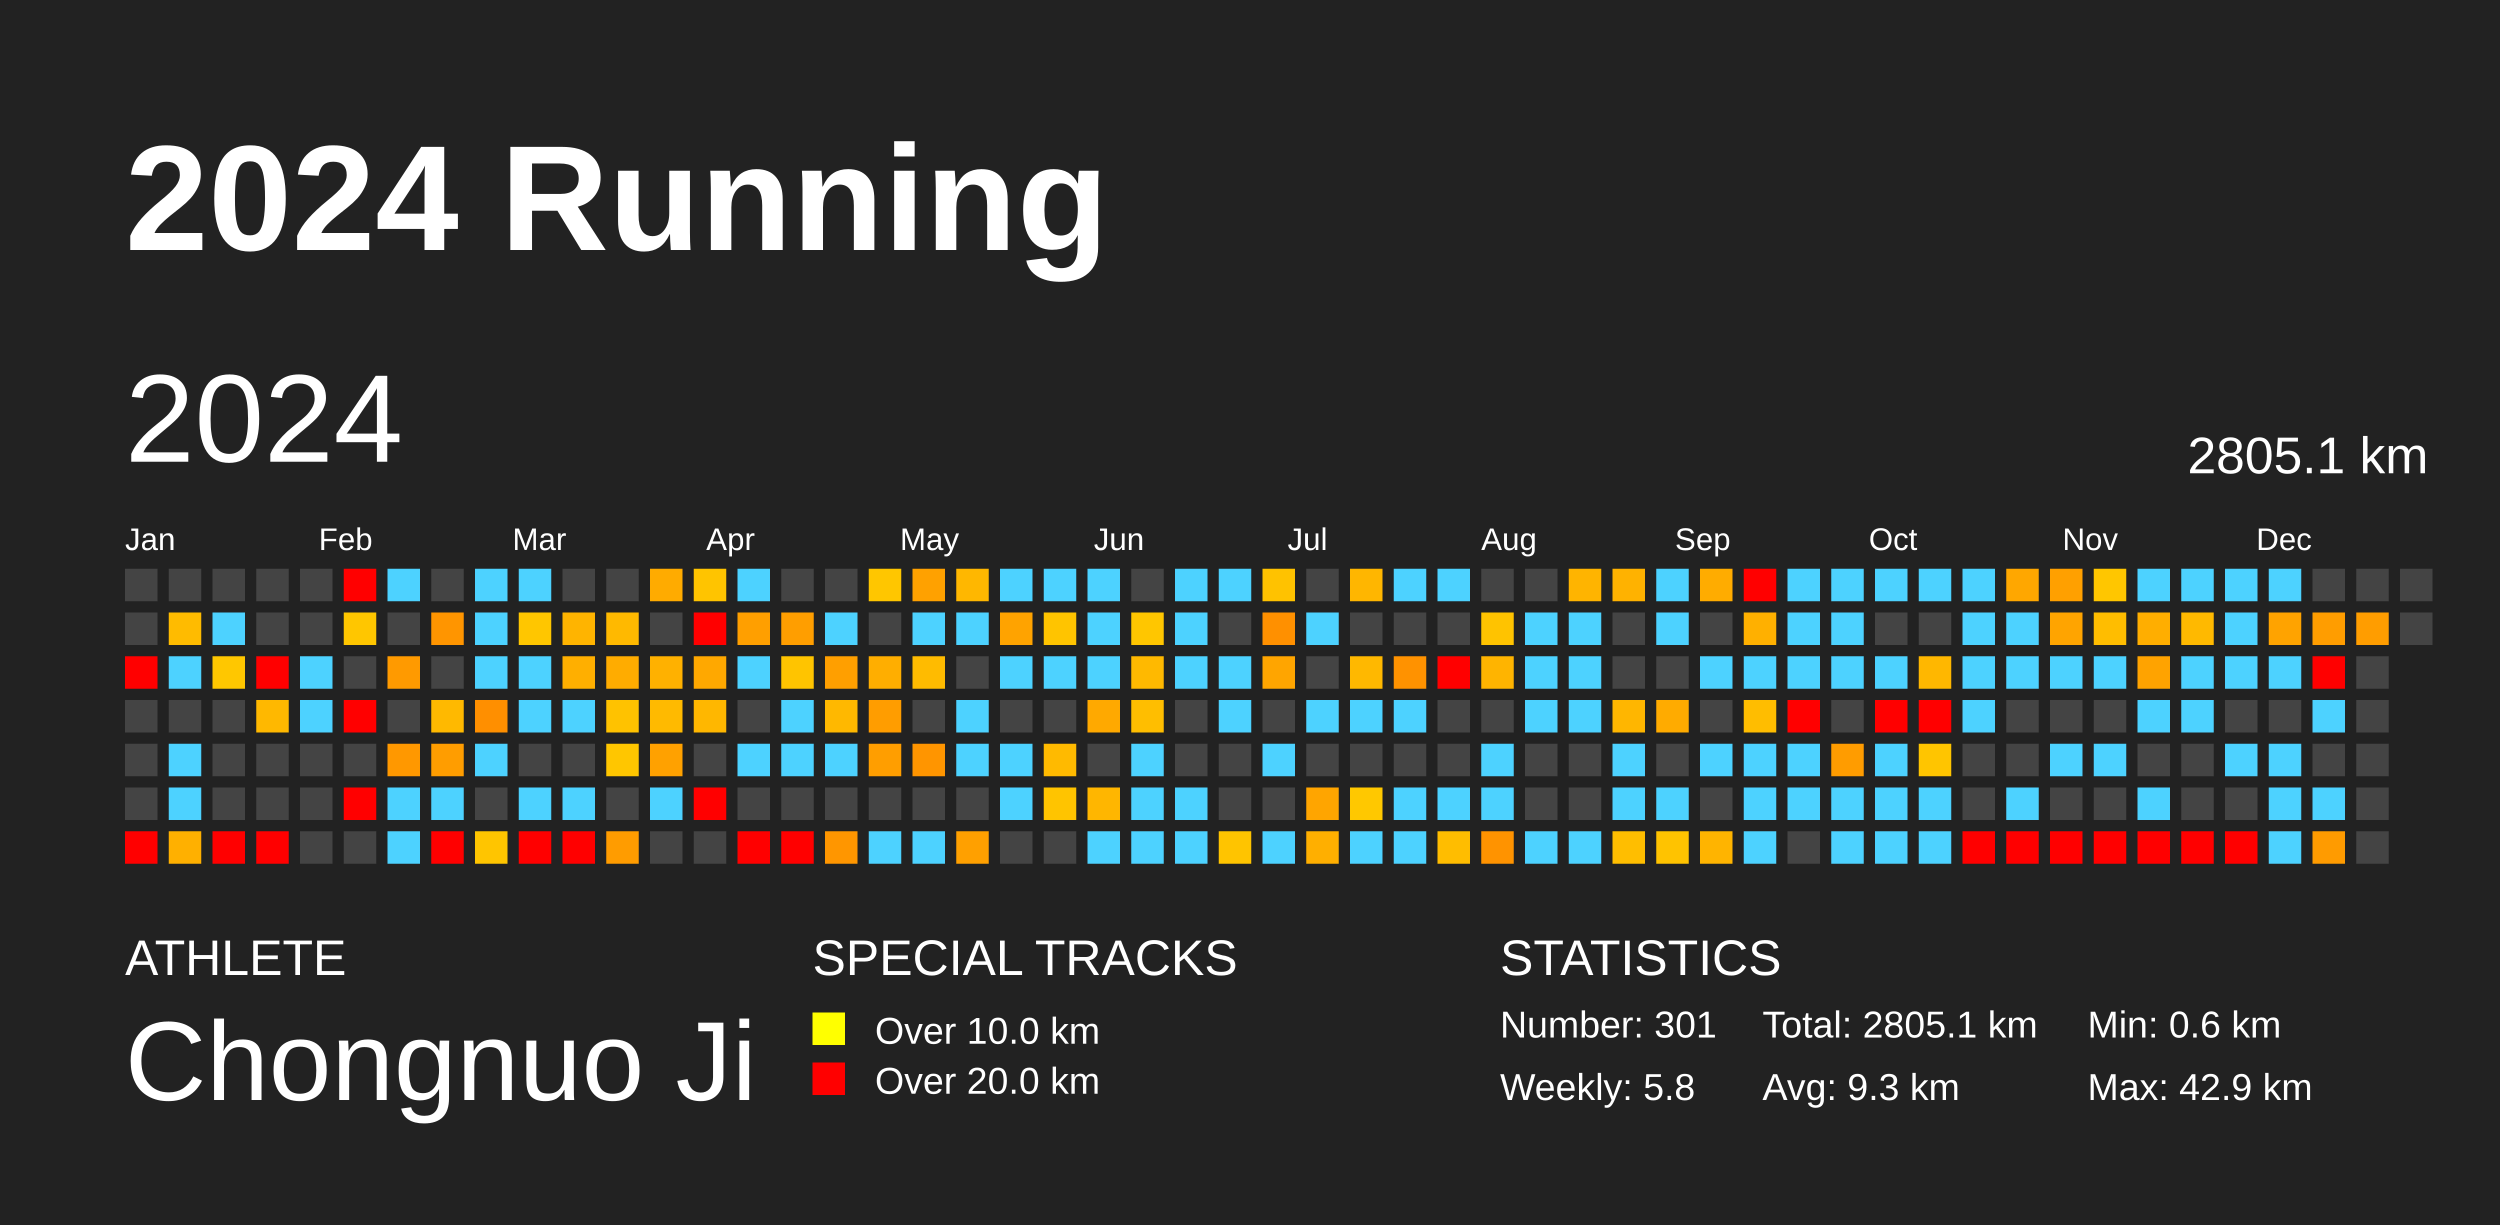
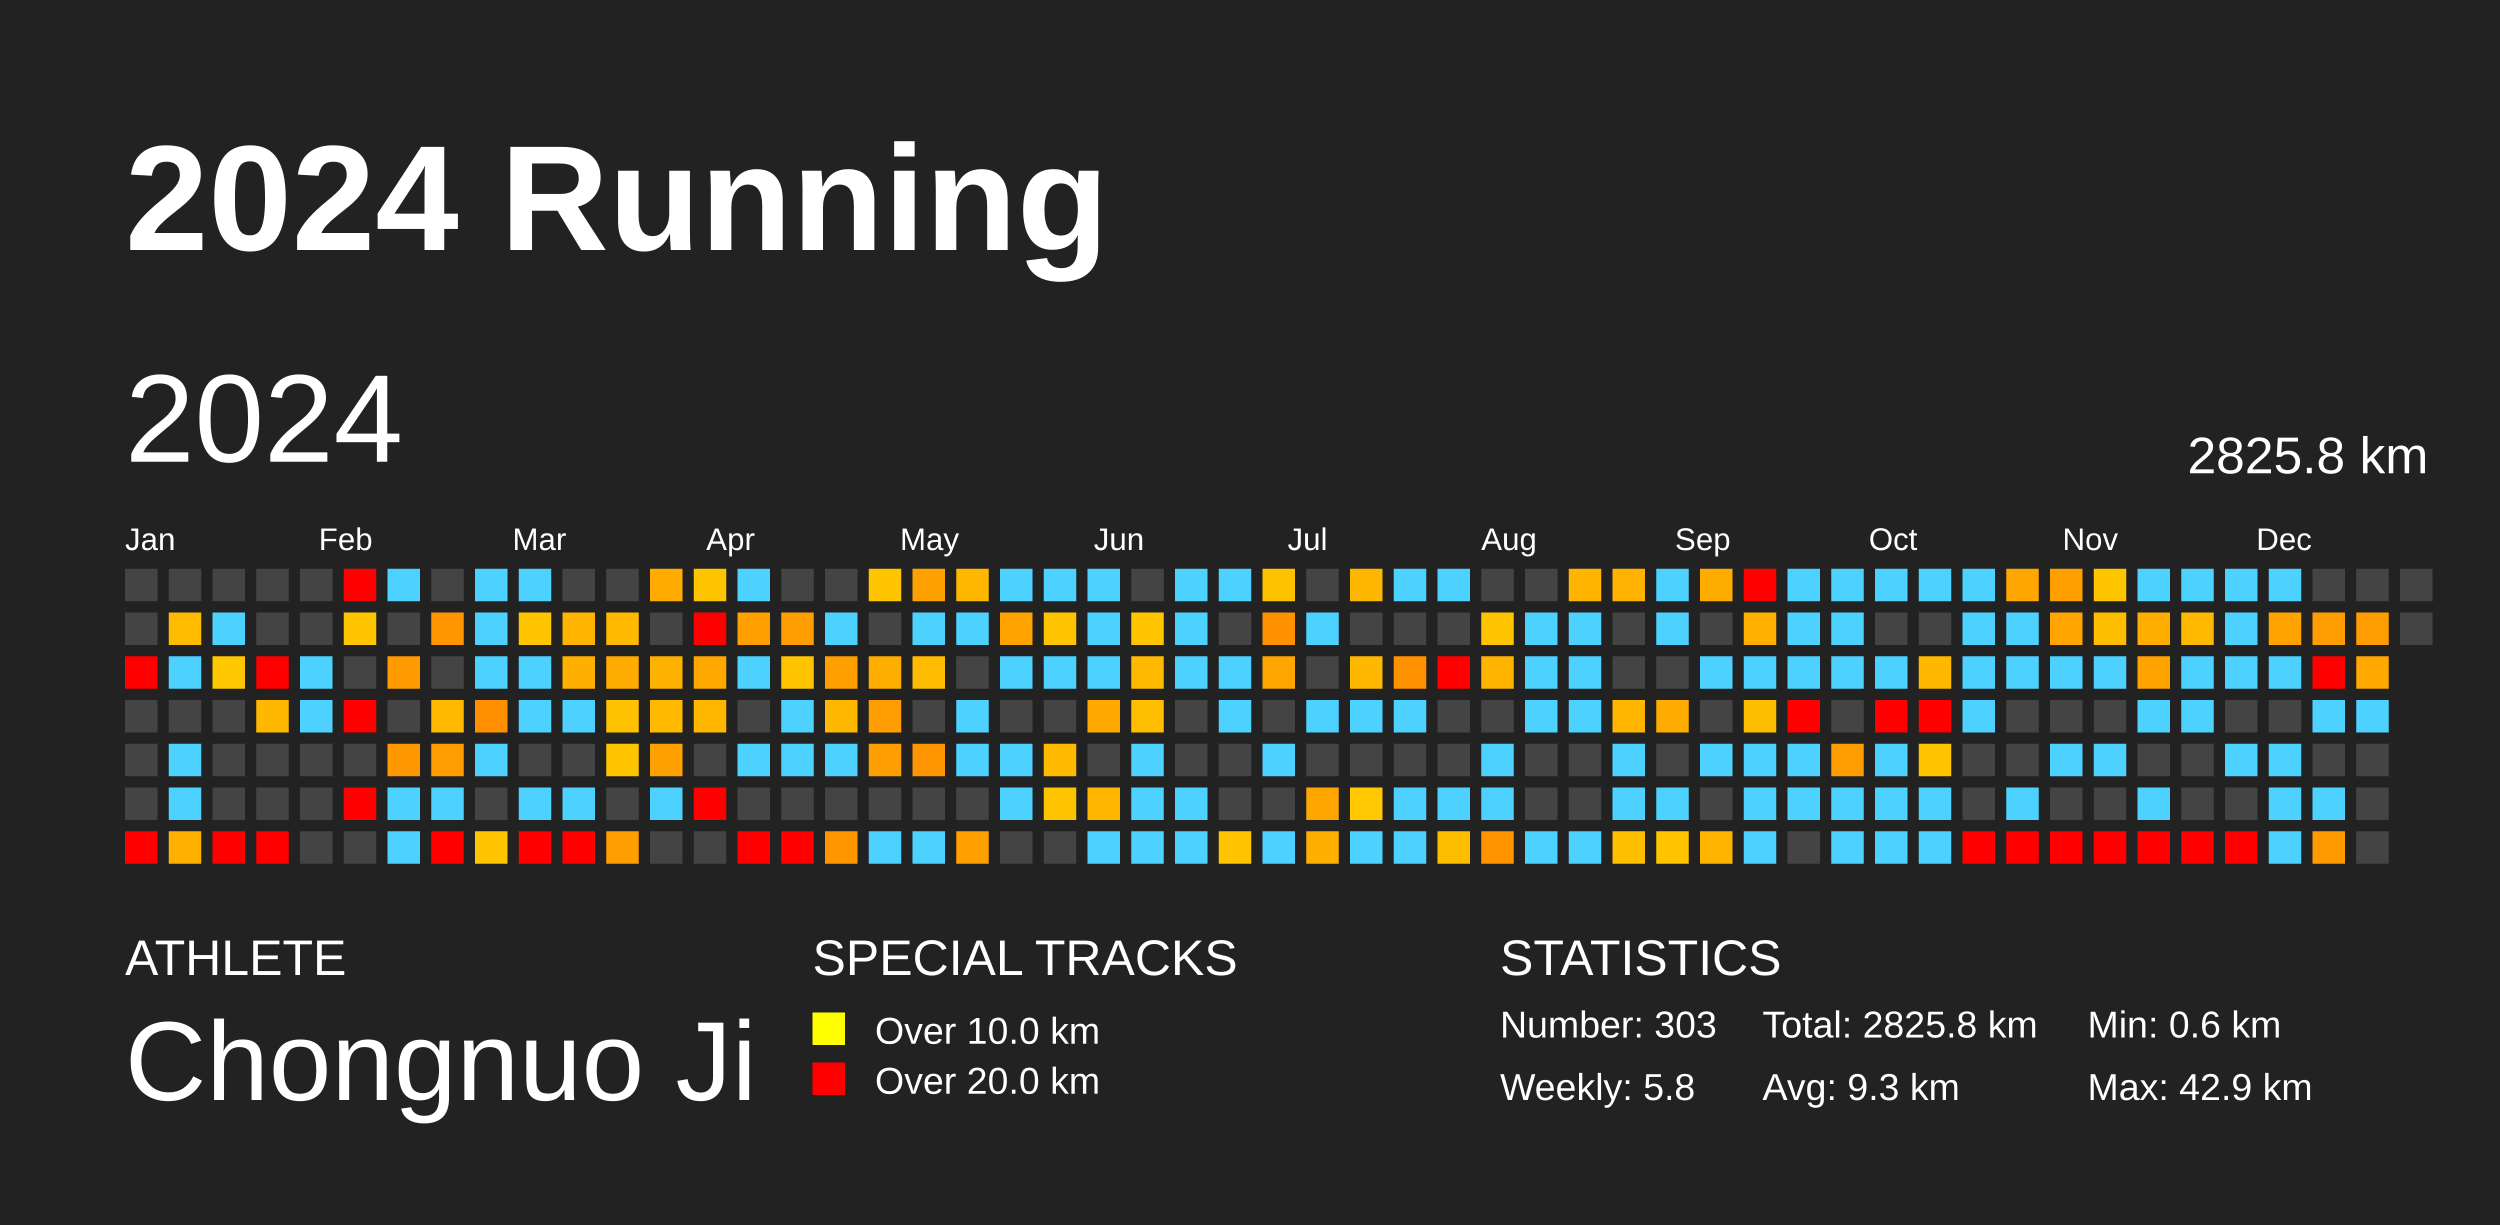
<svg xmlns="http://www.w3.org/2000/svg" baseProfile="full" height="98mm" version="1.1" viewBox="0,0,200,98" width="200mm">
  <defs />
  <rect fill="#222222" height="98" width="200" x="0" y="0" />
  <text fill="#FFFFFF" style="font-size:12px; font-family:Arial; font-weight:bold;" x="10" y="20">2024 Running</text>
  <text fill="#FFFFFF" style="font-size:4px; font-family:Arial" x="10" y="78">ATHLETE</text>
  <text fill="#FFFFFF" style="font-size:9px; font-family:Arial" x="10" y="88">Chongnuo Ji</text>
  <text fill="#FFFFFF" style="font-size:4px; font-family:Arial" x="65" y="78">SPECIAL TRACKS</text>
  <rect fill="yellow" height="2.6" width="2.6" x="65" y="81" />
  <text fill="#FFFFFF" style="font-size:3px; font-family:Arial" x="70" y="83.5">Over 10.0 km</text>
  <rect fill="red" height="2.6" width="2.6" x="65" y="85" />
  <text fill="#FFFFFF" style="font-size:3px; font-family:Arial" x="70" y="87.5">Over 20.0 km</text>
  <text fill="#FFFFFF" style="font-size:4px; font-family:Arial" x="120" y="78">STATISTICS</text>
-   <text fill="#FFFFFF" style="font-size:3px; font-family:Arial" x="120" y="83">Number: 301</text>
+   <text fill="#FFFFFF" style="font-size:3px; font-family:Arial" x="120" y="83">Number: 303</text>
  <text fill="#FFFFFF" style="font-size:3px; font-family:Arial" x="120" y="88">Weekly: 5.8</text>
-   <text fill="#FFFFFF" style="font-size:3px; font-family:Arial" x="141" y="83">Total: 2805.1 km</text>
+   <text fill="#FFFFFF" style="font-size:3px; font-family:Arial" x="141" y="83">Total: 2825.8 km</text>
  <text fill="#FFFFFF" style="font-size:3px; font-family:Arial" x="141" y="88">Avg: 9.3 km</text>
  <text fill="#FFFFFF" style="font-size:3px; font-family:Arial" x="167" y="83">Min: 0.6 km</text>
  <text fill="#FFFFFF" style="font-size:3px; font-family:Arial" x="167" y="88">Max: 42.9 km</text>
  <text dominant-baseline="hanging" fill="#FFFFFF" style="font-size:10.0px; font-family:Arial;" x="10" y="30">2024</text>
-   <text dominant-baseline="hanging" fill="#FFFFFF" style="font-size:4.125px; font-family:Arial;" x="175" y="35">2805.1 km</text>
+   <text dominant-baseline="hanging" fill="#FFFFFF" style="font-size:4.125px; font-family:Arial;" x="175" y="35">2825.8 km</text>
  <text fill="#FFFFFF" style="font-size:2.5px; font-family:Arial" x="10.0" y="44">Jan</text>
  <text fill="#FFFFFF" style="font-size:2.5px; font-family:Arial" x="25.5" y="44">Feb</text>
  <text fill="#FFFFFF" style="font-size:2.5px; font-family:Arial" x="41.0" y="44">Mar</text>
  <text fill="#FFFFFF" style="font-size:2.5px; font-family:Arial" x="56.5" y="44">Apr</text>
  <text fill="#FFFFFF" style="font-size:2.5px; font-family:Arial" x="72.0" y="44">May</text>
  <text fill="#FFFFFF" style="font-size:2.5px; font-family:Arial" x="87.5" y="44">Jun</text>
  <text fill="#FFFFFF" style="font-size:2.5px; font-family:Arial" x="103.0" y="44">Jul</text>
  <text fill="#FFFFFF" style="font-size:2.5px; font-family:Arial" x="118.5" y="44">Aug</text>
  <text fill="#FFFFFF" style="font-size:2.5px; font-family:Arial" x="134.0" y="44">Sep</text>
  <text fill="#FFFFFF" style="font-size:2.5px; font-family:Arial" x="149.5" y="44">Oct</text>
  <text fill="#FFFFFF" style="font-size:2.5px; font-family:Arial" x="165.0" y="44">Nov</text>
  <text fill="#FFFFFF" style="font-size:2.5px; font-family:Arial" x="180.5" y="44">Dec</text>
  <rect fill="#444444" height="2.6" width="2.6" x="10.0" y="45.5" />
  <rect fill="#444444" height="2.6" width="2.6" x="10.0" y="49.0" />
  <rect fill="red" height="2.6" width="2.6" x="10.0" y="52.5" />
  <rect fill="#444444" height="2.6" width="2.6" x="10.0" y="56.0" />
  <rect fill="#444444" height="2.6" width="2.6" x="10.0" y="59.5" />
  <rect fill="#444444" height="2.6" width="2.6" x="10.0" y="63.0" />
  <rect fill="red" height="2.6" width="2.6" x="10.0" y="66.5" />
  <rect fill="#444444" height="2.6" width="2.6" x="13.5" y="45.5" />
  <rect fill="#ffbb00" height="2.6" width="2.6" x="13.5" y="49.0" />
  <rect fill="#4dd2ff" height="2.6" width="2.6" x="13.5" y="52.5" />
  <rect fill="#444444" height="2.6" width="2.6" x="13.5" y="56.0" />
  <rect fill="#4dd2ff" height="2.6" width="2.6" x="13.5" y="59.5" />
  <rect fill="#4dd2ff" height="2.6" width="2.6" x="13.5" y="63.0" />
  <rect fill="#ffb000" height="2.6" width="2.6" x="13.5" y="66.5" />
  <rect fill="#444444" height="2.6" width="2.6" x="17.0" y="45.5" />
  <rect fill="#4dd2ff" height="2.6" width="2.6" x="17.0" y="49.0" />
  <rect fill="#ffc700" height="2.6" width="2.6" x="17.0" y="52.5" />
  <rect fill="#444444" height="2.6" width="2.6" x="17.0" y="56.0" />
  <rect fill="#444444" height="2.6" width="2.6" x="17.0" y="59.5" />
  <rect fill="#444444" height="2.6" width="2.6" x="17.0" y="63.0" />
  <rect fill="red" height="2.6" width="2.6" x="17.0" y="66.5" />
  <rect fill="#444444" height="2.6" width="2.6" x="20.5" y="45.5" />
  <rect fill="#444444" height="2.6" width="2.6" x="20.5" y="49.0" />
  <rect fill="red" height="2.6" width="2.6" x="20.5" y="52.5" />
  <rect fill="#ffb800" height="2.6" width="2.6" x="20.5" y="56.0" />
  <rect fill="#444444" height="2.6" width="2.6" x="20.5" y="59.5" />
  <rect fill="#444444" height="2.6" width="2.6" x="20.5" y="63.0" />
  <rect fill="red" height="2.6" width="2.6" x="20.5" y="66.5" />
  <rect fill="#444444" height="2.6" width="2.6" x="24.0" y="45.5" />
  <rect fill="#444444" height="2.6" width="2.6" x="24.0" y="49.0" />
  <rect fill="#4dd2ff" height="2.6" width="2.6" x="24.0" y="52.5" />
  <rect fill="#4dd2ff" height="2.6" width="2.6" x="24.0" y="56.0" />
  <rect fill="#444444" height="2.6" width="2.6" x="24.0" y="59.5" />
  <rect fill="#444444" height="2.6" width="2.6" x="24.0" y="63.0" />
  <rect fill="#444444" height="2.6" width="2.6" x="24.0" y="66.5" />
  <rect fill="red" height="2.6" width="2.6" x="27.5" y="45.5" />
  <rect fill="#ffc600" height="2.6" width="2.6" x="27.5" y="49.0" />
  <rect fill="#444444" height="2.6" width="2.6" x="27.5" y="52.5" />
  <rect fill="red" height="2.6" width="2.6" x="27.5" y="56.0" />
  <rect fill="#444444" height="2.6" width="2.6" x="27.5" y="59.5" />
  <rect fill="red" height="2.6" width="2.6" x="27.5" y="63.0" />
  <rect fill="#444444" height="2.6" width="2.6" x="27.5" y="66.5" />
  <rect fill="#4dd2ff" height="2.6" width="2.6" x="31.0" y="45.5" />
  <rect fill="#444444" height="2.6" width="2.6" x="31.0" y="49.0" />
  <rect fill="#ff9a00" height="2.6" width="2.6" x="31.0" y="52.5" />
  <rect fill="#444444" height="2.6" width="2.6" x="31.0" y="56.0" />
  <rect fill="#ff9800" height="2.6" width="2.6" x="31.0" y="59.5" />
  <rect fill="#4dd2ff" height="2.6" width="2.6" x="31.0" y="63.0" />
  <rect fill="#4dd2ff" height="2.6" width="2.6" x="31.0" y="66.5" />
  <rect fill="#444444" height="2.6" width="2.6" x="34.5" y="45.5" />
  <rect fill="#ff9500" height="2.6" width="2.6" x="34.5" y="49.0" />
  <rect fill="#444444" height="2.6" width="2.6" x="34.5" y="52.5" />
  <rect fill="#ffb900" height="2.6" width="2.6" x="34.5" y="56.0" />
  <rect fill="#ff9d00" height="2.6" width="2.6" x="34.5" y="59.5" />
  <rect fill="#4dd2ff" height="2.6" width="2.6" x="34.5" y="63.0" />
  <rect fill="red" height="2.6" width="2.6" x="34.5" y="66.5" />
  <rect fill="#4dd2ff" height="2.6" width="2.6" x="38.0" y="45.5" />
  <rect fill="#4dd2ff" height="2.6" width="2.6" x="38.0" y="49.0" />
  <rect fill="#4dd2ff" height="2.6" width="2.6" x="38.0" y="52.5" />
  <rect fill="#ff8f00" height="2.6" width="2.6" x="38.0" y="56.0" />
  <rect fill="#4dd2ff" height="2.6" width="2.6" x="38.0" y="59.5" />
  <rect fill="#444444" height="2.6" width="2.6" x="38.0" y="63.0" />
  <rect fill="#ffc500" height="2.6" width="2.6" x="38.0" y="66.5" />
  <rect fill="#4dd2ff" height="2.6" width="2.6" x="41.5" y="45.5" />
  <rect fill="#ffc600" height="2.6" width="2.6" x="41.5" y="49.0" />
  <rect fill="#4dd2ff" height="2.6" width="2.6" x="41.5" y="52.5" />
  <rect fill="#4dd2ff" height="2.6" width="2.6" x="41.5" y="56.0" />
  <rect fill="#444444" height="2.6" width="2.6" x="41.5" y="59.5" />
  <rect fill="#4dd2ff" height="2.6" width="2.6" x="41.5" y="63.0" />
  <rect fill="red" height="2.6" width="2.6" x="41.5" y="66.5" />
  <rect fill="#444444" height="2.6" width="2.6" x="45.0" y="45.5" />
  <rect fill="#ffb400" height="2.6" width="2.6" x="45.0" y="49.0" />
  <rect fill="#ffaf00" height="2.6" width="2.6" x="45.0" y="52.5" />
  <rect fill="#4dd2ff" height="2.6" width="2.6" x="45.0" y="56.0" />
  <rect fill="#444444" height="2.6" width="2.6" x="45.0" y="59.5" />
  <rect fill="#4dd2ff" height="2.6" width="2.6" x="45.0" y="63.0" />
  <rect fill="red" height="2.6" width="2.6" x="45.0" y="66.5" />
  <rect fill="#444444" height="2.6" width="2.6" x="48.5" y="45.5" />
  <rect fill="#ffb900" height="2.6" width="2.6" x="48.5" y="49.0" />
  <rect fill="#ffac00" height="2.6" width="2.6" x="48.5" y="52.5" />
  <rect fill="#ffc200" height="2.6" width="2.6" x="48.5" y="56.0" />
  <rect fill="#ffc600" height="2.6" width="2.6" x="48.5" y="59.5" />
  <rect fill="#444444" height="2.6" width="2.6" x="48.5" y="63.0" />
  <rect fill="#ff9c00" height="2.6" width="2.6" x="48.5" y="66.5" />
  <rect fill="#ffab00" height="2.6" width="2.6" x="52.0" y="45.5" />
  <rect fill="#444444" height="2.6" width="2.6" x="52.0" y="49.0" />
  <rect fill="#ffb100" height="2.6" width="2.6" x="52.0" y="52.5" />
  <rect fill="#ffba00" height="2.6" width="2.6" x="52.0" y="56.0" />
  <rect fill="#ffa100" height="2.6" width="2.6" x="52.0" y="59.5" />
  <rect fill="#4dd2ff" height="2.6" width="2.6" x="52.0" y="63.0" />
  <rect fill="#444444" height="2.6" width="2.6" x="52.0" y="66.5" />
  <rect fill="#ffc400" height="2.6" width="2.6" x="55.5" y="45.5" />
  <rect fill="red" height="2.6" width="2.6" x="55.5" y="49.0" />
  <rect fill="#ffa800" height="2.6" width="2.6" x="55.5" y="52.5" />
  <rect fill="#ffb700" height="2.6" width="2.6" x="55.5" y="56.0" />
  <rect fill="#444444" height="2.6" width="2.6" x="55.5" y="59.5" />
  <rect fill="red" height="2.6" width="2.6" x="55.5" y="63.0" />
  <rect fill="#444444" height="2.6" width="2.6" x="55.5" y="66.5" />
  <rect fill="#4dd2ff" height="2.6" width="2.6" x="59.0" y="45.5" />
  <rect fill="#ff9f00" height="2.6" width="2.6" x="59.0" y="49.0" />
  <rect fill="#4dd2ff" height="2.6" width="2.6" x="59.0" y="52.5" />
  <rect fill="#444444" height="2.6" width="2.6" x="59.0" y="56.0" />
  <rect fill="#4dd2ff" height="2.6" width="2.6" x="59.0" y="59.5" />
  <rect fill="#444444" height="2.6" width="2.6" x="59.0" y="63.0" />
  <rect fill="red" height="2.6" width="2.6" x="59.0" y="66.5" />
  <rect fill="#444444" height="2.6" width="2.6" x="62.5" y="45.5" />
  <rect fill="#ff9e00" height="2.6" width="2.6" x="62.5" y="49.0" />
  <rect fill="#ffc400" height="2.6" width="2.6" x="62.5" y="52.5" />
  <rect fill="#4dd2ff" height="2.6" width="2.6" x="62.5" y="56.0" />
  <rect fill="#4dd2ff" height="2.6" width="2.6" x="62.5" y="59.5" />
  <rect fill="#444444" height="2.6" width="2.6" x="62.5" y="63.0" />
  <rect fill="red" height="2.6" width="2.6" x="62.5" y="66.5" />
  <rect fill="#444444" height="2.6" width="2.6" x="66.0" y="45.5" />
  <rect fill="#4dd2ff" height="2.6" width="2.6" x="66.0" y="49.0" />
  <rect fill="#ff9f00" height="2.6" width="2.6" x="66.0" y="52.5" />
  <rect fill="#ffb800" height="2.6" width="2.6" x="66.0" y="56.0" />
  <rect fill="#4dd2ff" height="2.6" width="2.6" x="66.0" y="59.5" />
  <rect fill="#444444" height="2.6" width="2.6" x="66.0" y="63.0" />
  <rect fill="#ff9600" height="2.6" width="2.6" x="66.0" y="66.5" />
  <rect fill="#ffc600" height="2.6" width="2.6" x="69.5" y="45.5" />
  <rect fill="#444444" height="2.6" width="2.6" x="69.5" y="49.0" />
  <rect fill="#ffae00" height="2.6" width="2.6" x="69.5" y="52.5" />
  <rect fill="#ff9d00" height="2.6" width="2.6" x="69.5" y="56.0" />
  <rect fill="#ff9e00" height="2.6" width="2.6" x="69.5" y="59.5" />
  <rect fill="#444444" height="2.6" width="2.6" x="69.5" y="63.0" />
  <rect fill="#4dd2ff" height="2.6" width="2.6" x="69.5" y="66.5" />
  <rect fill="#ffa100" height="2.6" width="2.6" x="73.0" y="45.5" />
  <rect fill="#4dd2ff" height="2.6" width="2.6" x="73.0" y="49.0" />
  <rect fill="#ffbb00" height="2.6" width="2.6" x="73.0" y="52.5" />
  <rect fill="#444444" height="2.6" width="2.6" x="73.0" y="56.0" />
  <rect fill="#ff9500" height="2.6" width="2.6" x="73.0" y="59.5" />
  <rect fill="#444444" height="2.6" width="2.6" x="73.0" y="63.0" />
  <rect fill="#4dd2ff" height="2.6" width="2.6" x="73.0" y="66.5" />
  <rect fill="#ffb700" height="2.6" width="2.6" x="76.5" y="45.5" />
  <rect fill="#4dd2ff" height="2.6" width="2.6" x="76.5" y="49.0" />
  <rect fill="#444444" height="2.6" width="2.6" x="76.5" y="52.5" />
  <rect fill="#4dd2ff" height="2.6" width="2.6" x="76.5" y="56.0" />
  <rect fill="#4dd2ff" height="2.6" width="2.6" x="76.5" y="59.5" />
  <rect fill="#444444" height="2.6" width="2.6" x="76.5" y="63.0" />
  <rect fill="#ffa000" height="2.6" width="2.6" x="76.5" y="66.5" />
  <rect fill="#4dd2ff" height="2.6" width="2.6" x="80.0" y="45.5" />
  <rect fill="#ffa300" height="2.6" width="2.6" x="80.0" y="49.0" />
  <rect fill="#4dd2ff" height="2.6" width="2.6" x="80.0" y="52.5" />
  <rect fill="#444444" height="2.6" width="2.6" x="80.0" y="56.0" />
  <rect fill="#4dd2ff" height="2.6" width="2.6" x="80.0" y="59.5" />
  <rect fill="#4dd2ff" height="2.6" width="2.6" x="80.0" y="63.0" />
  <rect fill="#444444" height="2.6" width="2.6" x="80.0" y="66.5" />
  <rect fill="#4dd2ff" height="2.6" width="2.6" x="83.5" y="45.5" />
  <rect fill="#ffc400" height="2.6" width="2.6" x="83.5" y="49.0" />
  <rect fill="#4dd2ff" height="2.6" width="2.6" x="83.5" y="52.5" />
  <rect fill="#444444" height="2.6" width="2.6" x="83.5" y="56.0" />
  <rect fill="#ffba00" height="2.6" width="2.6" x="83.5" y="59.5" />
  <rect fill="#ffc400" height="2.6" width="2.6" x="83.5" y="63.0" />
  <rect fill="#444444" height="2.6" width="2.6" x="83.5" y="66.5" />
  <rect fill="#4dd2ff" height="2.6" width="2.6" x="87.0" y="45.5" />
  <rect fill="#4dd2ff" height="2.6" width="2.6" x="87.0" y="49.0" />
  <rect fill="#4dd2ff" height="2.6" width="2.6" x="87.0" y="52.5" />
  <rect fill="#ffa900" height="2.6" width="2.6" x="87.0" y="56.0" />
  <rect fill="#444444" height="2.6" width="2.6" x="87.0" y="59.5" />
  <rect fill="#ffb600" height="2.6" width="2.6" x="87.0" y="63.0" />
  <rect fill="#4dd2ff" height="2.6" width="2.6" x="87.0" y="66.5" />
  <rect fill="#444444" height="2.6" width="2.6" x="90.5" y="45.5" />
  <rect fill="#ffc600" height="2.6" width="2.6" x="90.5" y="49.0" />
  <rect fill="#ffb900" height="2.6" width="2.6" x="90.5" y="52.5" />
  <rect fill="#ffbe00" height="2.6" width="2.6" x="90.5" y="56.0" />
  <rect fill="#4dd2ff" height="2.6" width="2.6" x="90.5" y="59.5" />
  <rect fill="#4dd2ff" height="2.6" width="2.6" x="90.5" y="63.0" />
  <rect fill="#4dd2ff" height="2.6" width="2.6" x="90.5" y="66.5" />
  <rect fill="#4dd2ff" height="2.6" width="2.6" x="94.0" y="45.5" />
  <rect fill="#4dd2ff" height="2.6" width="2.6" x="94.0" y="49.0" />
  <rect fill="#4dd2ff" height="2.6" width="2.6" x="94.0" y="52.5" />
  <rect fill="#444444" height="2.6" width="2.6" x="94.0" y="56.0" />
  <rect fill="#444444" height="2.6" width="2.6" x="94.0" y="59.5" />
  <rect fill="#4dd2ff" height="2.6" width="2.6" x="94.0" y="63.0" />
  <rect fill="#4dd2ff" height="2.6" width="2.6" x="94.0" y="66.5" />
  <rect fill="#4dd2ff" height="2.6" width="2.6" x="97.5" y="45.5" />
  <rect fill="#444444" height="2.6" width="2.6" x="97.5" y="49.0" />
  <rect fill="#4dd2ff" height="2.6" width="2.6" x="97.5" y="52.5" />
  <rect fill="#4dd2ff" height="2.6" width="2.6" x="97.5" y="56.0" />
  <rect fill="#444444" height="2.6" width="2.6" x="97.5" y="59.5" />
  <rect fill="#444444" height="2.6" width="2.6" x="97.5" y="63.0" />
  <rect fill="#ffc400" height="2.6" width="2.6" x="97.5" y="66.5" />
  <rect fill="#ffc200" height="2.6" width="2.6" x="101.0" y="45.5" />
  <rect fill="#ff9000" height="2.6" width="2.6" x="101.0" y="49.0" />
  <rect fill="#ffa500" height="2.6" width="2.6" x="101.0" y="52.5" />
  <rect fill="#444444" height="2.6" width="2.6" x="101.0" y="56.0" />
  <rect fill="#4dd2ff" height="2.6" width="2.6" x="101.0" y="59.5" />
  <rect fill="#444444" height="2.6" width="2.6" x="101.0" y="63.0" />
  <rect fill="#4dd2ff" height="2.6" width="2.6" x="101.0" y="66.5" />
  <rect fill="#444444" height="2.6" width="2.6" x="104.5" y="45.5" />
  <rect fill="#4dd2ff" height="2.6" width="2.6" x="104.5" y="49.0" />
  <rect fill="#444444" height="2.6" width="2.6" x="104.5" y="52.5" />
  <rect fill="#4dd2ff" height="2.6" width="2.6" x="104.5" y="56.0" />
  <rect fill="#444444" height="2.6" width="2.6" x="104.5" y="59.5" />
  <rect fill="#ffa500" height="2.6" width="2.6" x="104.5" y="63.0" />
  <rect fill="#ffaf00" height="2.6" width="2.6" x="104.5" y="66.5" />
  <rect fill="#ffb600" height="2.6" width="2.6" x="108.0" y="45.5" />
  <rect fill="#444444" height="2.6" width="2.6" x="108.0" y="49.0" />
  <rect fill="#ffb800" height="2.6" width="2.6" x="108.0" y="52.5" />
  <rect fill="#4dd2ff" height="2.6" width="2.6" x="108.0" y="56.0" />
  <rect fill="#444444" height="2.6" width="2.6" x="108.0" y="59.5" />
  <rect fill="#ffc800" height="2.6" width="2.6" x="108.0" y="63.0" />
  <rect fill="#4dd2ff" height="2.6" width="2.6" x="108.0" y="66.5" />
  <rect fill="#4dd2ff" height="2.6" width="2.6" x="111.5" y="45.5" />
  <rect fill="#444444" height="2.6" width="2.6" x="111.5" y="49.0" />
  <rect fill="#ff9200" height="2.6" width="2.6" x="111.5" y="52.5" />
  <rect fill="#4dd2ff" height="2.6" width="2.6" x="111.5" y="56.0" />
  <rect fill="#444444" height="2.6" width="2.6" x="111.5" y="59.5" />
  <rect fill="#4dd2ff" height="2.6" width="2.6" x="111.5" y="63.0" />
  <rect fill="#4dd2ff" height="2.6" width="2.6" x="111.5" y="66.5" />
  <rect fill="#4dd2ff" height="2.6" width="2.6" x="115.0" y="45.5" />
  <rect fill="#444444" height="2.6" width="2.6" x="115.0" y="49.0" />
  <rect fill="red" height="2.6" width="2.6" x="115.0" y="52.5" />
  <rect fill="#444444" height="2.6" width="2.6" x="115.0" y="56.0" />
  <rect fill="#444444" height="2.6" width="2.6" x="115.0" y="59.5" />
  <rect fill="#4dd2ff" height="2.6" width="2.6" x="115.0" y="63.0" />
  <rect fill="#ffbd00" height="2.6" width="2.6" x="115.0" y="66.5" />
  <rect fill="#444444" height="2.6" width="2.6" x="118.5" y="45.5" />
  <rect fill="#ffc300" height="2.6" width="2.6" x="118.5" y="49.0" />
  <rect fill="#ffb400" height="2.6" width="2.6" x="118.5" y="52.5" />
  <rect fill="#444444" height="2.6" width="2.6" x="118.5" y="56.0" />
  <rect fill="#4dd2ff" height="2.6" width="2.6" x="118.5" y="59.5" />
  <rect fill="#4dd2ff" height="2.6" width="2.6" x="118.5" y="63.0" />
  <rect fill="#ff9300" height="2.6" width="2.6" x="118.5" y="66.5" />
  <rect fill="#444444" height="2.6" width="2.6" x="122.0" y="45.5" />
  <rect fill="#4dd2ff" height="2.6" width="2.6" x="122.0" y="49.0" />
  <rect fill="#4dd2ff" height="2.6" width="2.6" x="122.0" y="52.5" />
  <rect fill="#4dd2ff" height="2.6" width="2.6" x="122.0" y="56.0" />
  <rect fill="#444444" height="2.6" width="2.6" x="122.0" y="59.5" />
  <rect fill="#444444" height="2.6" width="2.6" x="122.0" y="63.0" />
  <rect fill="#4dd2ff" height="2.6" width="2.6" x="122.0" y="66.5" />
  <rect fill="#ffb400" height="2.6" width="2.6" x="125.5" y="45.5" />
  <rect fill="#4dd2ff" height="2.6" width="2.6" x="125.5" y="49.0" />
  <rect fill="#4dd2ff" height="2.6" width="2.6" x="125.5" y="52.5" />
  <rect fill="#4dd2ff" height="2.6" width="2.6" x="125.5" y="56.0" />
  <rect fill="#444444" height="2.6" width="2.6" x="125.5" y="59.5" />
  <rect fill="#444444" height="2.6" width="2.6" x="125.5" y="63.0" />
  <rect fill="#4dd2ff" height="2.6" width="2.6" x="125.5" y="66.5" />
  <rect fill="#ffb200" height="2.6" width="2.6" x="129.0" y="45.5" />
  <rect fill="#444444" height="2.6" width="2.6" x="129.0" y="49.0" />
  <rect fill="#444444" height="2.6" width="2.6" x="129.0" y="52.5" />
  <rect fill="#ffb600" height="2.6" width="2.6" x="129.0" y="56.0" />
  <rect fill="#4dd2ff" height="2.6" width="2.6" x="129.0" y="59.5" />
  <rect fill="#4dd2ff" height="2.6" width="2.6" x="129.0" y="63.0" />
  <rect fill="#ffbe00" height="2.6" width="2.6" x="129.0" y="66.5" />
  <rect fill="#4dd2ff" height="2.6" width="2.6" x="132.5" y="45.5" />
  <rect fill="#4dd2ff" height="2.6" width="2.6" x="132.5" y="49.0" />
  <rect fill="#444444" height="2.6" width="2.6" x="132.5" y="52.5" />
  <rect fill="#ffab00" height="2.6" width="2.6" x="132.5" y="56.0" />
  <rect fill="#444444" height="2.6" width="2.6" x="132.5" y="59.5" />
  <rect fill="#4dd2ff" height="2.6" width="2.6" x="132.5" y="63.0" />
  <rect fill="#ffc300" height="2.6" width="2.6" x="132.5" y="66.5" />
  <rect fill="#ffac00" height="2.6" width="2.6" x="136.0" y="45.5" />
  <rect fill="#444444" height="2.6" width="2.6" x="136.0" y="49.0" />
  <rect fill="#4dd2ff" height="2.6" width="2.6" x="136.0" y="52.5" />
  <rect fill="#444444" height="2.6" width="2.6" x="136.0" y="56.0" />
  <rect fill="#4dd2ff" height="2.6" width="2.6" x="136.0" y="59.5" />
  <rect fill="#444444" height="2.6" width="2.6" x="136.0" y="63.0" />
  <rect fill="#ffb400" height="2.6" width="2.6" x="136.0" y="66.5" />
  <rect fill="red" height="2.6" width="2.6" x="139.5" y="45.5" />
  <rect fill="#ffb000" height="2.6" width="2.6" x="139.5" y="49.0" />
  <rect fill="#4dd2ff" height="2.6" width="2.6" x="139.5" y="52.5" />
  <rect fill="#ffbd00" height="2.6" width="2.6" x="139.5" y="56.0" />
  <rect fill="#4dd2ff" height="2.6" width="2.6" x="139.5" y="59.5" />
  <rect fill="#4dd2ff" height="2.6" width="2.6" x="139.5" y="63.0" />
  <rect fill="#4dd2ff" height="2.6" width="2.6" x="139.5" y="66.5" />
  <rect fill="#4dd2ff" height="2.6" width="2.6" x="143.0" y="45.5" />
  <rect fill="#4dd2ff" height="2.6" width="2.6" x="143.0" y="49.0" />
  <rect fill="#4dd2ff" height="2.6" width="2.6" x="143.0" y="52.5" />
  <rect fill="red" height="2.6" width="2.6" x="143.0" y="56.0" />
  <rect fill="#4dd2ff" height="2.6" width="2.6" x="143.0" y="59.5" />
  <rect fill="#4dd2ff" height="2.6" width="2.6" x="143.0" y="63.0" />
  <rect fill="#444444" height="2.6" width="2.6" x="143.0" y="66.5" />
  <rect fill="#4dd2ff" height="2.6" width="2.6" x="146.5" y="45.5" />
  <rect fill="#4dd2ff" height="2.6" width="2.6" x="146.5" y="49.0" />
  <rect fill="#4dd2ff" height="2.6" width="2.6" x="146.5" y="52.5" />
  <rect fill="#444444" height="2.6" width="2.6" x="146.5" y="56.0" />
  <rect fill="#ff9c00" height="2.6" width="2.6" x="146.5" y="59.5" />
  <rect fill="#4dd2ff" height="2.6" width="2.6" x="146.5" y="63.0" />
  <rect fill="#4dd2ff" height="2.6" width="2.6" x="146.5" y="66.5" />
  <rect fill="#4dd2ff" height="2.6" width="2.6" x="150.0" y="45.5" />
  <rect fill="#444444" height="2.6" width="2.6" x="150.0" y="49.0" />
  <rect fill="#4dd2ff" height="2.6" width="2.6" x="150.0" y="52.5" />
  <rect fill="red" height="2.6" width="2.6" x="150.0" y="56.0" />
  <rect fill="#4dd2ff" height="2.6" width="2.6" x="150.0" y="59.5" />
  <rect fill="#4dd2ff" height="2.6" width="2.6" x="150.0" y="63.0" />
  <rect fill="#4dd2ff" height="2.6" width="2.6" x="150.0" y="66.5" />
  <rect fill="#4dd2ff" height="2.6" width="2.6" x="153.5" y="45.5" />
  <rect fill="#444444" height="2.6" width="2.6" x="153.5" y="49.0" />
  <rect fill="#ffb700" height="2.6" width="2.6" x="153.5" y="52.5" />
  <rect fill="red" height="2.6" width="2.6" x="153.5" y="56.0" />
  <rect fill="#ffc500" height="2.6" width="2.6" x="153.5" y="59.5" />
  <rect fill="#4dd2ff" height="2.6" width="2.6" x="153.5" y="63.0" />
  <rect fill="#4dd2ff" height="2.6" width="2.6" x="153.5" y="66.5" />
  <rect fill="#4dd2ff" height="2.6" width="2.6" x="157.0" y="45.5" />
  <rect fill="#4dd2ff" height="2.6" width="2.6" x="157.0" y="49.0" />
  <rect fill="#4dd2ff" height="2.6" width="2.6" x="157.0" y="52.5" />
  <rect fill="#4dd2ff" height="2.6" width="2.6" x="157.0" y="56.0" />
  <rect fill="#444444" height="2.6" width="2.6" x="157.0" y="59.5" />
  <rect fill="#444444" height="2.6" width="2.6" x="157.0" y="63.0" />
  <rect fill="red" height="2.6" width="2.6" x="157.0" y="66.5" />
  <rect fill="#ffa700" height="2.6" width="2.6" x="160.5" y="45.5" />
  <rect fill="#4dd2ff" height="2.6" width="2.6" x="160.5" y="49.0" />
  <rect fill="#4dd2ff" height="2.6" width="2.6" x="160.5" y="52.5" />
  <rect fill="#444444" height="2.6" width="2.6" x="160.5" y="56.0" />
  <rect fill="#444444" height="2.6" width="2.6" x="160.5" y="59.5" />
  <rect fill="#4dd2ff" height="2.6" width="2.6" x="160.5" y="63.0" />
  <rect fill="red" height="2.6" width="2.6" x="160.5" y="66.5" />
  <rect fill="#ffa000" height="2.6" width="2.6" x="164.0" y="45.5" />
  <rect fill="#ffa400" height="2.6" width="2.6" x="164.0" y="49.0" />
  <rect fill="#4dd2ff" height="2.6" width="2.6" x="164.0" y="52.5" />
  <rect fill="#444444" height="2.6" width="2.6" x="164.0" y="56.0" />
  <rect fill="#4dd2ff" height="2.6" width="2.6" x="164.0" y="59.5" />
  <rect fill="#444444" height="2.6" width="2.6" x="164.0" y="63.0" />
  <rect fill="red" height="2.6" width="2.6" x="164.0" y="66.5" />
  <rect fill="#ffc600" height="2.6" width="2.6" x="167.5" y="45.5" />
  <rect fill="#ffbd00" height="2.6" width="2.6" x="167.5" y="49.0" />
  <rect fill="#4dd2ff" height="2.6" width="2.6" x="167.5" y="52.5" />
  <rect fill="#444444" height="2.6" width="2.6" x="167.5" y="56.0" />
  <rect fill="#4dd2ff" height="2.6" width="2.6" x="167.5" y="59.5" />
  <rect fill="#444444" height="2.6" width="2.6" x="167.5" y="63.0" />
  <rect fill="red" height="2.6" width="2.6" x="167.5" y="66.5" />
  <rect fill="#4dd2ff" height="2.6" width="2.6" x="171.0" y="45.5" />
  <rect fill="#ffae00" height="2.6" width="2.6" x="171.0" y="49.0" />
  <rect fill="#ffa300" height="2.6" width="2.6" x="171.0" y="52.5" />
  <rect fill="#4dd2ff" height="2.6" width="2.6" x="171.0" y="56.0" />
  <rect fill="#444444" height="2.6" width="2.6" x="171.0" y="59.5" />
  <rect fill="#4dd2ff" height="2.6" width="2.6" x="171.0" y="63.0" />
  <rect fill="red" height="2.6" width="2.6" x="171.0" y="66.5" />
  <rect fill="#4dd2ff" height="2.6" width="2.6" x="174.5" y="45.5" />
  <rect fill="#ffb900" height="2.6" width="2.6" x="174.5" y="49.0" />
  <rect fill="#4dd2ff" height="2.6" width="2.6" x="174.5" y="52.5" />
  <rect fill="#4dd2ff" height="2.6" width="2.6" x="174.5" y="56.0" />
  <rect fill="#444444" height="2.6" width="2.6" x="174.5" y="59.5" />
  <rect fill="#444444" height="2.6" width="2.6" x="174.5" y="63.0" />
  <rect fill="red" height="2.6" width="2.6" x="174.5" y="66.5" />
  <rect fill="#4dd2ff" height="2.6" width="2.6" x="178.0" y="45.5" />
  <rect fill="#4dd2ff" height="2.6" width="2.6" x="178.0" y="49.0" />
  <rect fill="#4dd2ff" height="2.6" width="2.6" x="178.0" y="52.5" />
  <rect fill="#444444" height="2.6" width="2.6" x="178.0" y="56.0" />
  <rect fill="#4dd2ff" height="2.6" width="2.6" x="178.0" y="59.5" />
  <rect fill="#444444" height="2.6" width="2.6" x="178.0" y="63.0" />
  <rect fill="red" height="2.6" width="2.6" x="178.0" y="66.5" />
  <rect fill="#4dd2ff" height="2.6" width="2.6" x="181.5" y="45.5" />
  <rect fill="#ffa300" height="2.6" width="2.6" x="181.5" y="49.0" />
  <rect fill="#4dd2ff" height="2.6" width="2.6" x="181.5" y="52.5" />
  <rect fill="#444444" height="2.6" width="2.6" x="181.5" y="56.0" />
  <rect fill="#4dd2ff" height="2.6" width="2.6" x="181.5" y="59.5" />
  <rect fill="#4dd2ff" height="2.6" width="2.6" x="181.5" y="63.0" />
  <rect fill="#4dd2ff" height="2.6" width="2.6" x="181.5" y="66.5" />
  <rect fill="#444444" height="2.6" width="2.6" x="185.0" y="45.5" />
  <rect fill="#ff9d00" height="2.6" width="2.6" x="185.0" y="49.0" />
  <rect fill="red" height="2.6" width="2.6" x="185.0" y="52.5" />
  <rect fill="#4dd2ff" height="2.6" width="2.6" x="185.0" y="56.0" />
  <rect fill="#444444" height="2.6" width="2.6" x="185.0" y="59.5" />
  <rect fill="#4dd2ff" height="2.6" width="2.6" x="185.0" y="63.0" />
  <rect fill="#ff9b00" height="2.6" width="2.6" x="185.0" y="66.5" />
  <rect fill="#444444" height="2.6" width="2.6" x="188.5" y="45.5" />
  <rect fill="#ff9d00" height="2.6" width="2.6" x="188.5" y="49.0" />
-   <rect fill="#444444" height="2.6" width="2.6" x="188.5" y="52.5" />
-   <rect fill="#444444" height="2.6" width="2.6" x="188.5" y="56.0" />
+   <rect fill="#ffa800" height="2.6" width="2.6" x="188.5" y="52.5" />
+   <rect fill="#4dd2ff" height="2.6" width="2.6" x="188.5" y="56.0" />
  <rect fill="#444444" height="2.6" width="2.6" x="188.5" y="59.5" />
  <rect fill="#444444" height="2.6" width="2.6" x="188.5" y="63.0" />
  <rect fill="#444444" height="2.6" width="2.6" x="188.5" y="66.5" />
  <rect fill="#444444" height="2.6" width="2.6" x="192.0" y="45.5" />
  <rect fill="#444444" height="2.6" width="2.6" x="192.0" y="49.0" />
</svg>
